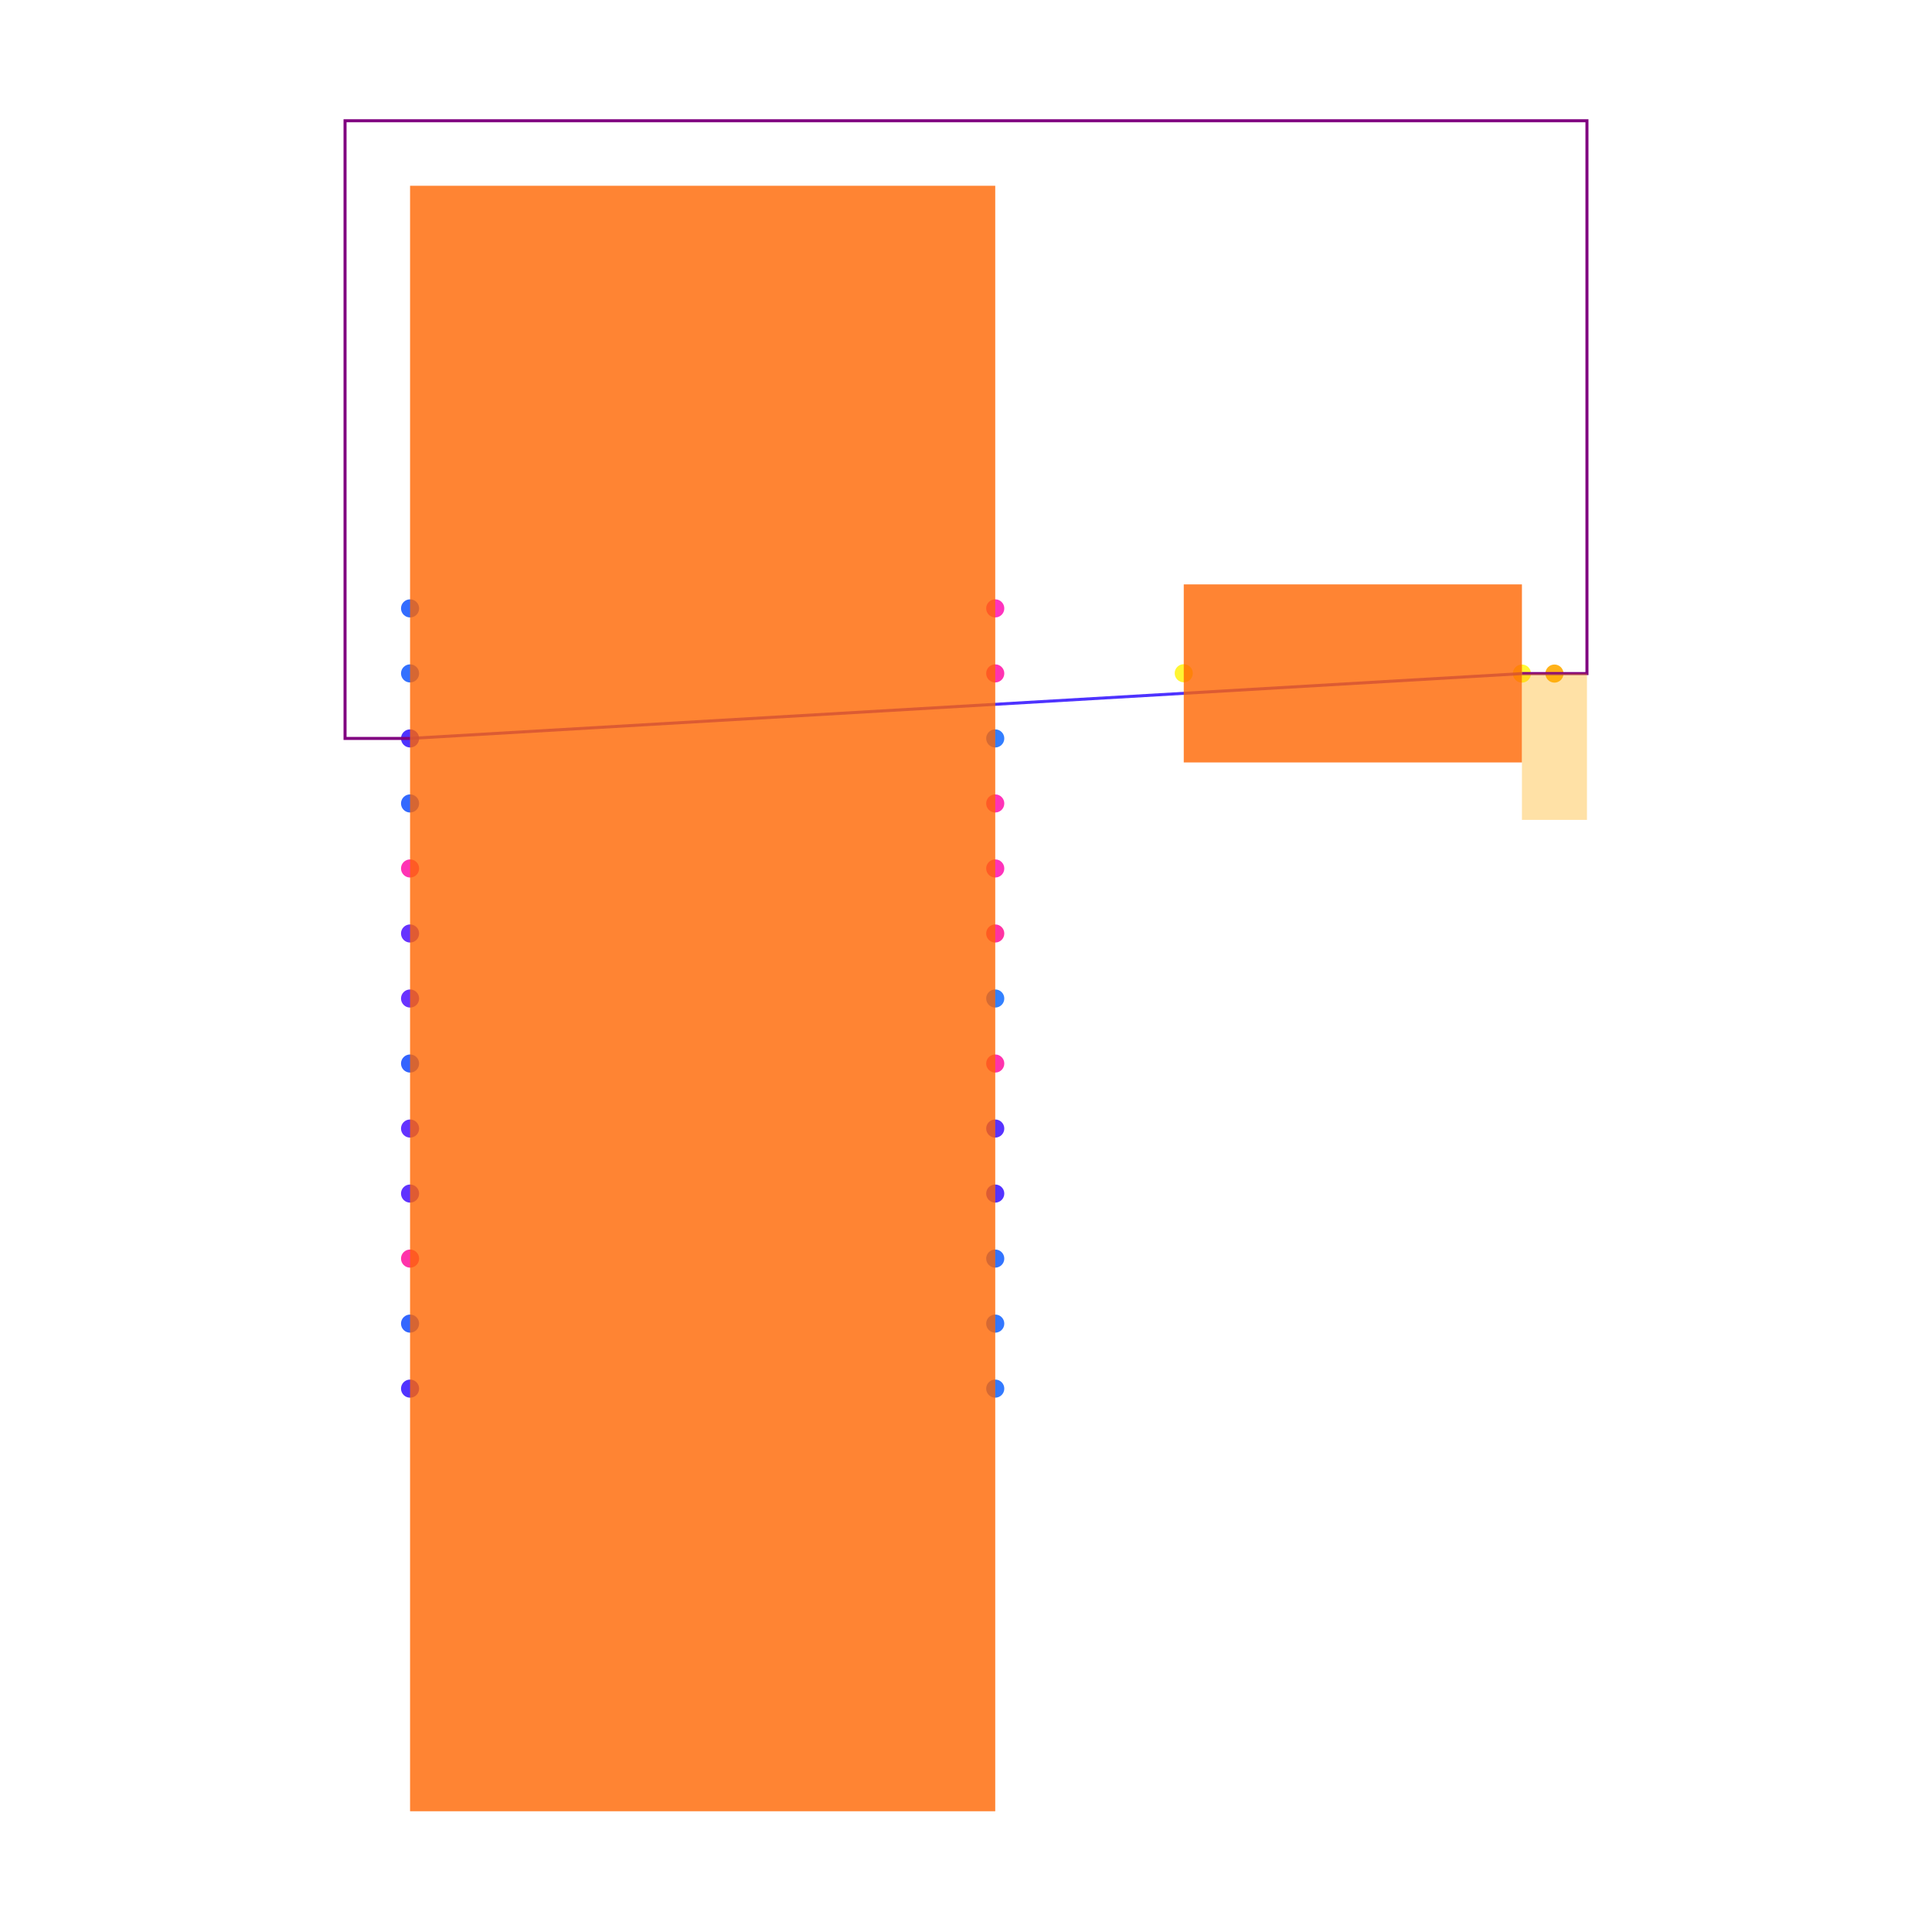
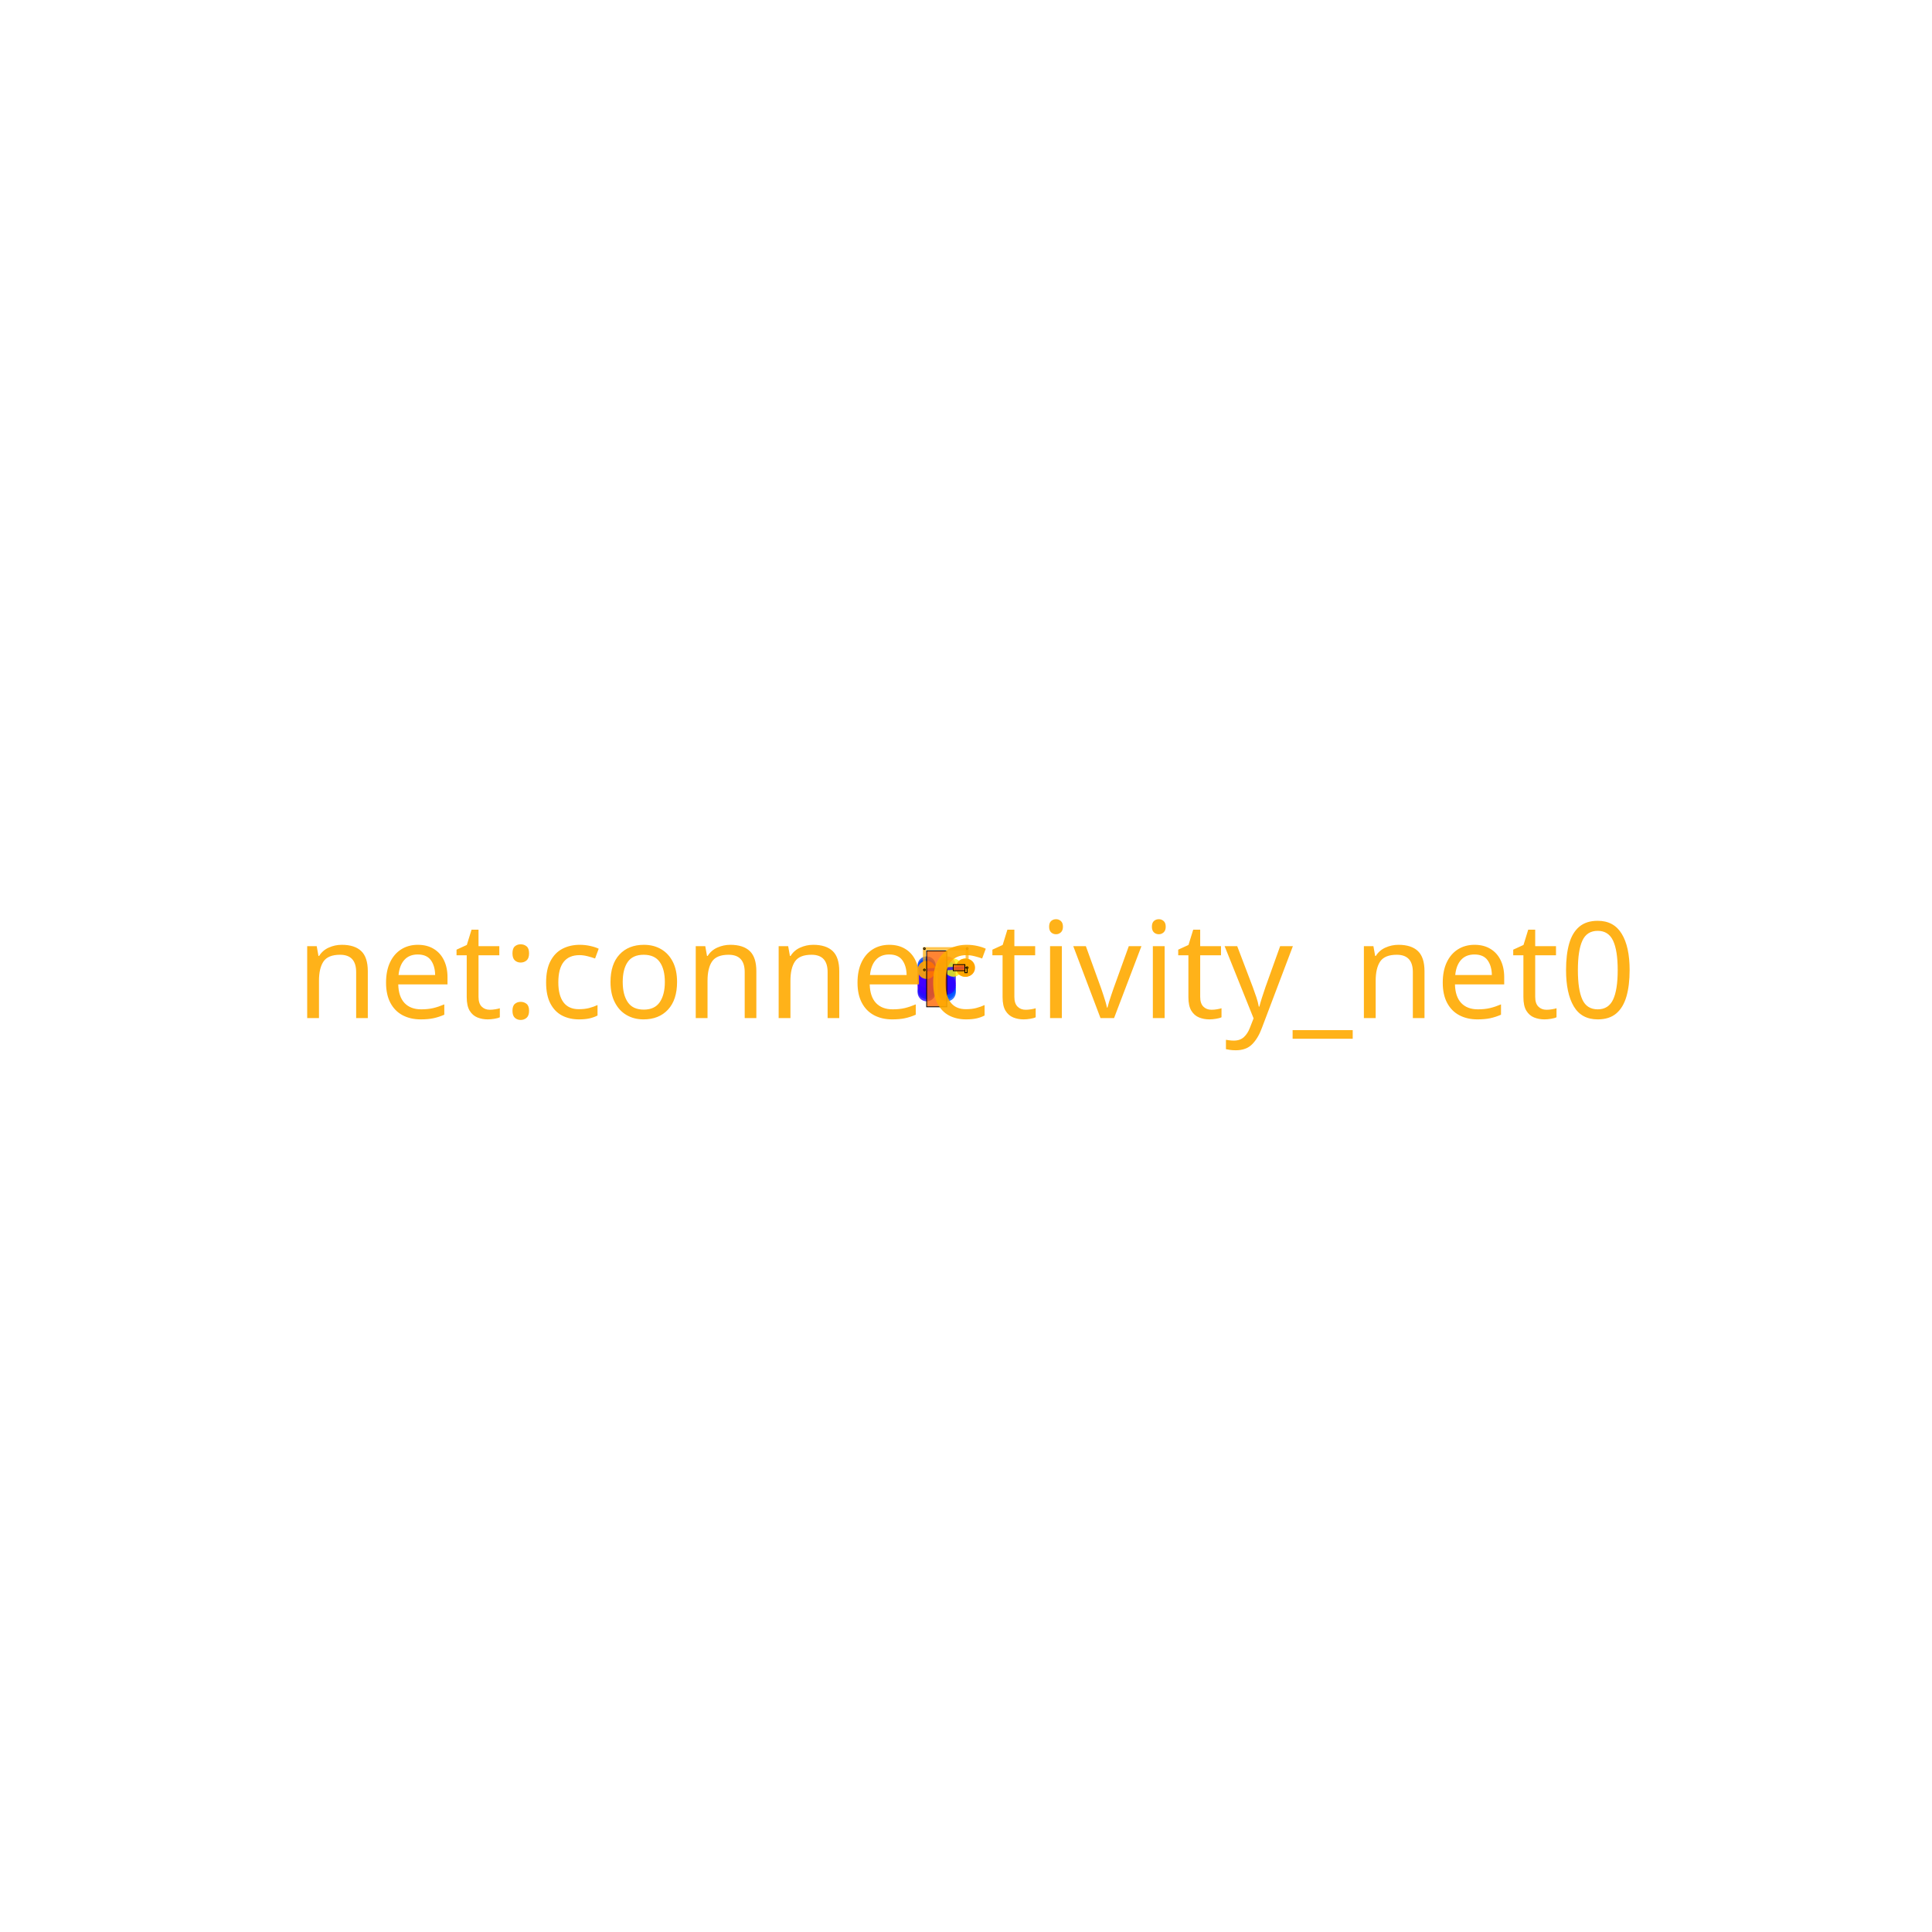
<svg xmlns="http://www.w3.org/2000/svg" width="640" height="640" viewBox="0 0 640 640">
  <rect width="100%" height="100%" fill="white" />
  <g>
-     <circle data-type="point" data-label="U1.1 x+" data-x="0.9" data-y="1.2" cx="329.686" cy="201.538" r="3" fill="hsl(319, 100%, 50%, 0.8)" />
+     <circle data-type="point" data-label="U1.1 x+" data-x="0.9" data-y="1.2" cx="313.629" cy="319.813" r="3" fill="hsl(319, 100%, 50%, 0.8)" />
  </g>
  <g>
-     <circle data-type="point" data-label="U1.2 x+" data-x="0.9" data-y="0.3999999999999999" cx="329.686" cy="287.692" r="3" fill="hsl(320, 100%, 50%, 0.8)" />
+     <circle data-type="point" data-label="U1.2 x+" data-x="0.9" data-y="0.3999999999999999" cx="313.629" cy="322.776" r="3" fill="hsl(320, 100%, 50%, 0.8)" />
  </g>
  <g>
-     <circle data-type="point" data-label="U1.3 x+" data-x="0.9" data-y="0.5999999999999999" cx="329.686" cy="266.154" r="3" fill="hsl(321, 100%, 50%, 0.8)" />
+     <circle data-type="point" data-label="U1.3 x+" data-x="0.9" data-y="0.5999999999999999" cx="313.629" cy="322.035" r="3" fill="hsl(321, 100%, 50%, 0.8)" />
  </g>
  <g>
-     <circle data-type="point" data-label="U1.4 x-" data-x="-0.9" data-y="0.3999999999999999" cx="135.839" cy="287.692" r="3" fill="hsl(322, 100%, 50%, 0.8)" />
+     <circle data-type="point" data-label="U1.4 x-" data-x="-0.9" data-y="0.3999999999999999" cx="306.963" cy="322.776" r="3" fill="hsl(322, 100%, 50%, 0.8)" />
  </g>
  <g>
-     <circle data-type="point" data-label="U1.5 x+" data-x="0.9" data-y="0.9999999999999998" cx="329.686" cy="223.077" r="3" fill="hsl(323, 100%, 50%, 0.8)" />
+     <circle data-type="point" data-label="U1.5 x+" data-x="0.9" data-y="0.9999999999999998" cx="313.629" cy="320.554" r="3" fill="hsl(323, 100%, 50%, 0.8)" />
  </g>
  <g>
-     <circle data-type="point" data-label="U1.6 x+" data-x="0.9" data-y="-0.19999999999999996" cx="329.686" cy="352.308" r="3" fill="hsl(324, 100%, 50%, 0.8)" />
+     <circle data-type="point" data-label="U1.6 x+" data-x="0.9" data-y="-0.19999999999999996" cx="313.629" cy="324.998" r="3" fill="hsl(324, 100%, 50%, 0.8)" />
  </g>
  <g>
-     <circle data-type="point" data-label="U1.7 x-" data-x="-0.9" data-y="-0.7999999999999998" cx="135.839" cy="416.923" r="3" fill="hsl(325, 100%, 50%, 0.8)" />
+     <circle data-type="point" data-label="U1.7 x-" data-x="-0.9" data-y="-0.7999999999999998" cx="306.963" cy="327.22" r="3" fill="hsl(325, 100%, 50%, 0.8)" />
  </g>
  <g>
-     <circle data-type="point" data-label="U1.9 x+" data-x="0.9" data-y="0.19999999999999996" cx="329.686" cy="309.231" r="3" fill="hsl(327, 100%, 50%, 0.8)" />
+     <circle data-type="point" data-label="U1.9 x+" data-x="0.9" data-y="0.19999999999999996" cx="313.629" cy="323.517" r="3" fill="hsl(327, 100%, 50%, 0.8)" />
  </g>
  <g>
-     <circle data-type="point" data-label="U1.10 x+" data-x="0.9" data-y="0" cx="329.686" cy="330.769" r="3" fill="hsl(217, 100%, 50%, 0.8)" />
+     <circle data-type="point" data-label="U1.10 x+" data-x="0.9" data-y="0" cx="313.629" cy="324.257" r="3" fill="hsl(217, 100%, 50%, 0.8)" />
  </g>
  <g>
-     <circle data-type="point" data-label="U1.11 x+" data-x="0.9" data-y="0.7999999999999998" cx="329.686" cy="244.615" r="3" fill="hsl(218, 100%, 50%, 0.8)" />
+     <circle data-type="point" data-label="U1.11 x+" data-x="0.9" data-y="0.7999999999999998" cx="313.629" cy="321.294" r="3" fill="hsl(218, 100%, 50%, 0.8)" />
  </g>
  <g>
-     <circle data-type="point" data-label="U1.12 x+" data-x="0.9" data-y="-1.2" cx="329.686" cy="460" r="3" fill="hsl(219, 100%, 50%, 0.8)" />
+     <circle data-type="point" data-label="U1.12 x+" data-x="0.9" data-y="-1.2" cx="313.629" cy="328.702" r="3" fill="hsl(219, 100%, 50%, 0.8)" />
  </g>
  <g>
-     <circle data-type="point" data-label="U1.13 x+" data-x="0.9" data-y="-1" cx="329.686" cy="438.462" r="3" fill="hsl(220, 100%, 50%, 0.8)" />
+     <circle data-type="point" data-label="U1.13 x+" data-x="0.9" data-y="-1" cx="313.629" cy="327.961" r="3" fill="hsl(220, 100%, 50%, 0.8)" />
  </g>
  <g>
-     <circle data-type="point" data-label="U1.14 x+" data-x="0.9" data-y="-0.7999999999999999" cx="329.686" cy="416.923" r="3" fill="hsl(221, 100%, 50%, 0.8)" />
+     <circle data-type="point" data-label="U1.14 x+" data-x="0.9" data-y="-0.7999999999999999" cx="313.629" cy="327.22" r="3" fill="hsl(221, 100%, 50%, 0.8)" />
  </g>
  <g>
-     <circle data-type="point" data-label="U1.15 x-" data-x="-0.9" data-y="1" cx="135.839" cy="223.077" r="3" fill="hsl(222, 100%, 50%, 0.8)" />
+     <circle data-type="point" data-label="U1.15 x-" data-x="-0.9" data-y="1" cx="306.963" cy="320.554" r="3" fill="hsl(222, 100%, 50%, 0.8)" />
  </g>
  <g>
-     <circle data-type="point" data-label="U1.16 x-" data-x="-0.9" data-y="1.2" cx="135.839" cy="201.538" r="3" fill="hsl(223, 100%, 50%, 0.8)" />
+     <circle data-type="point" data-label="U1.16 x-" data-x="-0.9" data-y="1.2" cx="306.963" cy="319.813" r="3" fill="hsl(223, 100%, 50%, 0.8)" />
  </g>
  <g>
-     <circle data-type="point" data-label="U1.17 x-" data-x="-0.9" data-y="0.5999999999999999" cx="135.839" cy="266.154" r="3" fill="hsl(224, 100%, 50%, 0.8)" />
+     <circle data-type="point" data-label="U1.17 x-" data-x="-0.9" data-y="0.5999999999999999" cx="306.963" cy="322.035" r="3" fill="hsl(224, 100%, 50%, 0.8)" />
  </g>
  <g>
-     <circle data-type="point" data-label="U1.18 x-" data-x="-0.9" data-y="-0.9999999999999998" cx="135.839" cy="438.462" r="3" fill="hsl(225, 100%, 50%, 0.8)" />
+     <circle data-type="point" data-label="U1.18 x-" data-x="-0.9" data-y="-0.9999999999999998" cx="306.963" cy="327.961" r="3" fill="hsl(225, 100%, 50%, 0.8)" />
  </g>
  <g>
-     <circle data-type="point" data-label="U1.19 x-" data-x="-0.9" data-y="-0.19999999999999996" cx="135.839" cy="352.308" r="3" fill="hsl(226, 100%, 50%, 0.8)" />
+     <circle data-type="point" data-label="U1.19 x-" data-x="-0.9" data-y="-0.19999999999999996" cx="306.963" cy="324.998" r="3" fill="hsl(226, 100%, 50%, 0.8)" />
  </g>
  <g>
-     <circle data-type="point" data-label="U1.20 x-" data-x="-0.9" data-y="0.7999999999999999" cx="135.839" cy="244.615" r="3" fill="hsl(248, 100%, 50%, 0.8)" />
+     <circle data-type="point" data-label="U1.20 x-" data-x="-0.9" data-y="0.7999999999999999" cx="306.963" cy="321.294" r="3" fill="hsl(248, 100%, 50%, 0.8)" />
  </g>
  <g>
-     <circle data-type="point" data-label="U1.21 x-" data-x="-0.9" data-y="-1.2" cx="135.839" cy="460" r="3" fill="hsl(249, 100%, 50%, 0.8)" />
+     <circle data-type="point" data-label="U1.21 x-" data-x="-0.9" data-y="-1.2" cx="306.963" cy="328.702" r="3" fill="hsl(249, 100%, 50%, 0.8)" />
  </g>
  <g>
-     <circle data-type="point" data-label="U1.22 x+" data-x="0.9" data-y="-0.5999999999999999" cx="329.686" cy="395.385" r="3" fill="hsl(250, 100%, 50%, 0.8)" />
+     <circle data-type="point" data-label="U1.22 x+" data-x="0.9" data-y="-0.5999999999999999" cx="313.629" cy="326.48" r="3" fill="hsl(250, 100%, 50%, 0.8)" />
  </g>
  <g>
-     <circle data-type="point" data-label="U1.23 x+" data-x="0.9" data-y="-0.3999999999999999" cx="329.686" cy="373.846" r="3" fill="hsl(251, 100%, 50%, 0.8)" />
+     <circle data-type="point" data-label="U1.23 x+" data-x="0.9" data-y="-0.3999999999999999" cx="313.629" cy="325.739" r="3" fill="hsl(251, 100%, 50%, 0.8)" />
  </g>
  <g>
-     <circle data-type="point" data-label="U1.25 x-" data-x="-0.9" data-y="-0.5999999999999999" cx="135.839" cy="395.385" r="3" fill="hsl(253, 100%, 50%, 0.8)" />
+     <circle data-type="point" data-label="U1.25 x-" data-x="-0.9" data-y="-0.5999999999999999" cx="306.963" cy="326.48" r="3" fill="hsl(253, 100%, 50%, 0.8)" />
  </g>
  <g>
-     <circle data-type="point" data-label="U1.26 x-" data-x="-0.9" data-y="-0.3999999999999999" cx="135.839" cy="373.846" r="3" fill="hsl(254, 100%, 50%, 0.8)" />
+     <circle data-type="point" data-label="U1.26 x-" data-x="-0.9" data-y="-0.3999999999999999" cx="306.963" cy="325.739" r="3" fill="hsl(254, 100%, 50%, 0.8)" />
  </g>
  <g>
-     <circle data-type="point" data-label="U1.27 x-" data-x="-0.9" data-y="0.19999999999999996" cx="135.839" cy="309.231" r="3" fill="hsl(255, 100%, 50%, 0.8)" />
+     <circle data-type="point" data-label="U1.27 x-" data-x="-0.9" data-y="0.19999999999999996" cx="306.963" cy="323.517" r="3" fill="hsl(255, 100%, 50%, 0.8)" />
  </g>
  <g>
-     <circle data-type="point" data-label="U1.28 x-" data-x="-0.9" data-y="0" cx="135.839" cy="330.769" r="3" fill="hsl(256, 100%, 50%, 0.8)" />
+     <circle data-type="point" data-label="U1.28 x-" data-x="-0.9" data-y="0" cx="306.963" cy="324.257" r="3" fill="hsl(256, 100%, 50%, 0.8)" />
  </g>
  <g>
-     <circle data-type="point" data-label="LED1.1 x-" data-x="1.4798754500000002" data-y="1.0005122999999987" cx="392.134" cy="223.022" r="3" fill="hsl(57, 100%, 50%, 0.8)" />
+     <circle data-type="point" data-label="LED1.1 x-" data-x="1.4798754500000002" data-y="1.0005122999999987" cx="315.777" cy="320.552" r="3" fill="hsl(57, 100%, 50%, 0.8)" />
  </g>
  <g>
-     <circle data-type="point" data-label="LED1.2 x+" data-x="2.52012455" data-y="0.9994877000000013" cx="504.161" cy="223.132" r="3" fill="hsl(58, 100%, 50%, 0.8)" />
+     <circle data-type="point" data-label="LED1.2 x+" data-x="2.52012455" data-y="0.9994877000000013" cx="319.63" cy="320.556" r="3" fill="hsl(58, 100%, 50%, 0.8)" />
  </g>
  <g>
-     <circle data-type="point" data-label="anchorPoint orientation: y-" data-x="2.6201245500000003" data-y="0.9994877000000013" cx="514.93" cy="223.132" r="3" fill="hsl(40, 100%, 50%, 0.9)" />
+     <circle data-type="point" data-label="start:connectivity_net0" data-x="2.5201245500000002" data-y="0.9994877000000013" cx="319.63" cy="320.556" r="3" fill="hsl(40, 100%, 50%, 0.9)" />
  </g>
  <g>
-     <polyline data-points="2.52012455,0.9994877000000013 -0.9,0.7999999999999999" data-type="line" data-label="" points="504.161,223.132 135.839,244.615" fill="none" stroke="hsl(248, 100%, 50%, 0.8)" stroke-width="1" />
+     <circle data-type="point" data-label="end:connectivity_net0" data-x="-0.9" data-y="0.7999999999999999" cx="306.963" cy="321.294" r="3" fill="hsl(40, 100%, 50%, 0.9)" />
  </g>
  <g>
-     <polyline data-points="2.5201245500000002,0.9994877000000013 2.7201245500000004,0.9994877000000013 2.7201245500000004,2.7 -1.1,2.7 -1.1,0.7999999999999999 -0.9,0.7999999999999999" data-type="line" data-label="" points="504.161,223.132 525.699,223.132 525.699,40 114.301,40 114.301,244.615 135.839,244.615" fill="none" stroke="purple" stroke-width="1" />
+     <circle data-type="point" data-label="anchor:connectivity_net0" data-x="2.6201245500000003" data-y="0.9994877000000013" cx="320" cy="320.556" r="3" fill="orange" />
  </g>
  <g>
-     <rect data-type="rect" data-label="schematic_component_0" data-x="0" data-y="0" x="135.839" y="61.538" width="193.846" height="538.462" fill="hsl(24, 100%, 50%, 0.8)" stroke="black" stroke-width="0.009" />
+     <polyline data-points="2.52012455,0.9994877000000013 -0.9,0.7999999999999999" data-type="line" data-label="" points="319.63,320.556 306.963,321.294" fill="none" stroke="hsl(248, 100%, 50%, 0.8)" stroke-width="1" />
  </g>
  <g>
-     <rect data-type="rect" data-label="schematic_component_1" data-x="2" data-y="1" x="392.134" y="193.586" width="112.027" height="58.982" fill="hsl(24, 100%, 50%, 0.8)" stroke="black" stroke-width="0.009" />
+     <polyline data-points="2.5201245500000002,0.9994877000000013 2.7201245500000004,0.9994877000000013 2.7201245500000004,2.7 -1.1,2.7 -1.1,0.7999999999999999 -0.9,0.7999999999999999" data-type="line" data-label="" points="319.63,320.556 320.37,320.556 320.37,314.257 306.222,314.257 306.222,321.294 306.963,321.294" fill="none" stroke="hsl(40, 100%, 50%, 0.7)" stroke-width="1" />
  </g>
  <g>
-     <rect data-type="rect" data-label="netId: .LED1 &gt; port.right to .U1 &gt; .pin20 globalConnNetId: connectivity_net0" data-x="2.6201245500000003" data-y="0.7744877000000013" x="504.161" y="223.132" width="21.538" height="48.462" fill="hsl(40, 100%, 50%, 0.35)" stroke="black" stroke-width="0.009" />
+     <rect data-type="rect" data-label="schematic_component_0" data-x="0" data-y="0" x="306.963" y="314.998" width="6.667" height="18.519" fill="hsl(24, 100%, 50%, 0.8)" stroke="black" stroke-width="0.27" />
  </g>
+   <g>
+     <rect data-type="rect" data-label="schematic_component_1" data-x="2" data-y="1" x="315.777" y="319.539" width="3.853" height="2.028" fill="hsl(24, 100%, 50%, 0.8)" stroke="black" stroke-width="0.27" />
+   </g>
+   <g>
+     <rect data-type="rect" data-label="connectivity_net0" data-x="2.6201245500000003" data-y="0.7744877000000013" x="319.63" y="320.556" width="0.741" height="1.667" fill="hsl(40, 100%, 50%, 0.35)" stroke="black" stroke-width="0.27" />
+   </g>
+   <circle data-type="circle" data-label="" data-x="2.7201245500000004" data-y="0.9994877000000013" cx="320.37" cy="320.556" r="0.296" fill="hsl(40, 100%, 50%, 0.9)" stroke="black" stroke-width="0.27" />
+   <circle data-type="circle" data-label="" data-x="2.7201245500000004" data-y="2.7" cx="320.37" cy="314.257" r="0.296" fill="hsl(40, 100%, 50%, 0.9)" stroke="black" stroke-width="0.27" />
+   <circle data-type="circle" data-label="" data-x="-1.1" data-y="2.7" cx="306.222" cy="314.257" r="0.296" fill="hsl(40, 100%, 50%, 0.9)" stroke="black" stroke-width="0.27" />
+   <circle data-type="circle" data-label="" data-x="-1.1" data-y="0.7999999999999999" cx="306.222" cy="321.294" r="0.296" fill="hsl(40, 100%, 50%, 0.9)" stroke="black" stroke-width="0.27" />
+   <text data-type="text" data-label="net:connectivity_net0" data-x="2.6201245500000003" data-y="1.1494877000000012" x="320" y="320" fill="hsl(40, 100%, 50%, 0.9)" font-size="44.444" font-family="sans-serif" text-anchor="middle" dominant-baseline="central">net:connectivity_net0</text>
  <g id="crosshair" style="display: none">
    <line id="crosshair-h" y1="0" y2="640" stroke="#666" stroke-width="0.5" />
    <line id="crosshair-v" x1="0" x2="640" stroke="#666" stroke-width="0.5" />
    <text id="coordinates" font-family="monospace" font-size="12" fill="#666" />
  </g>
</svg>
